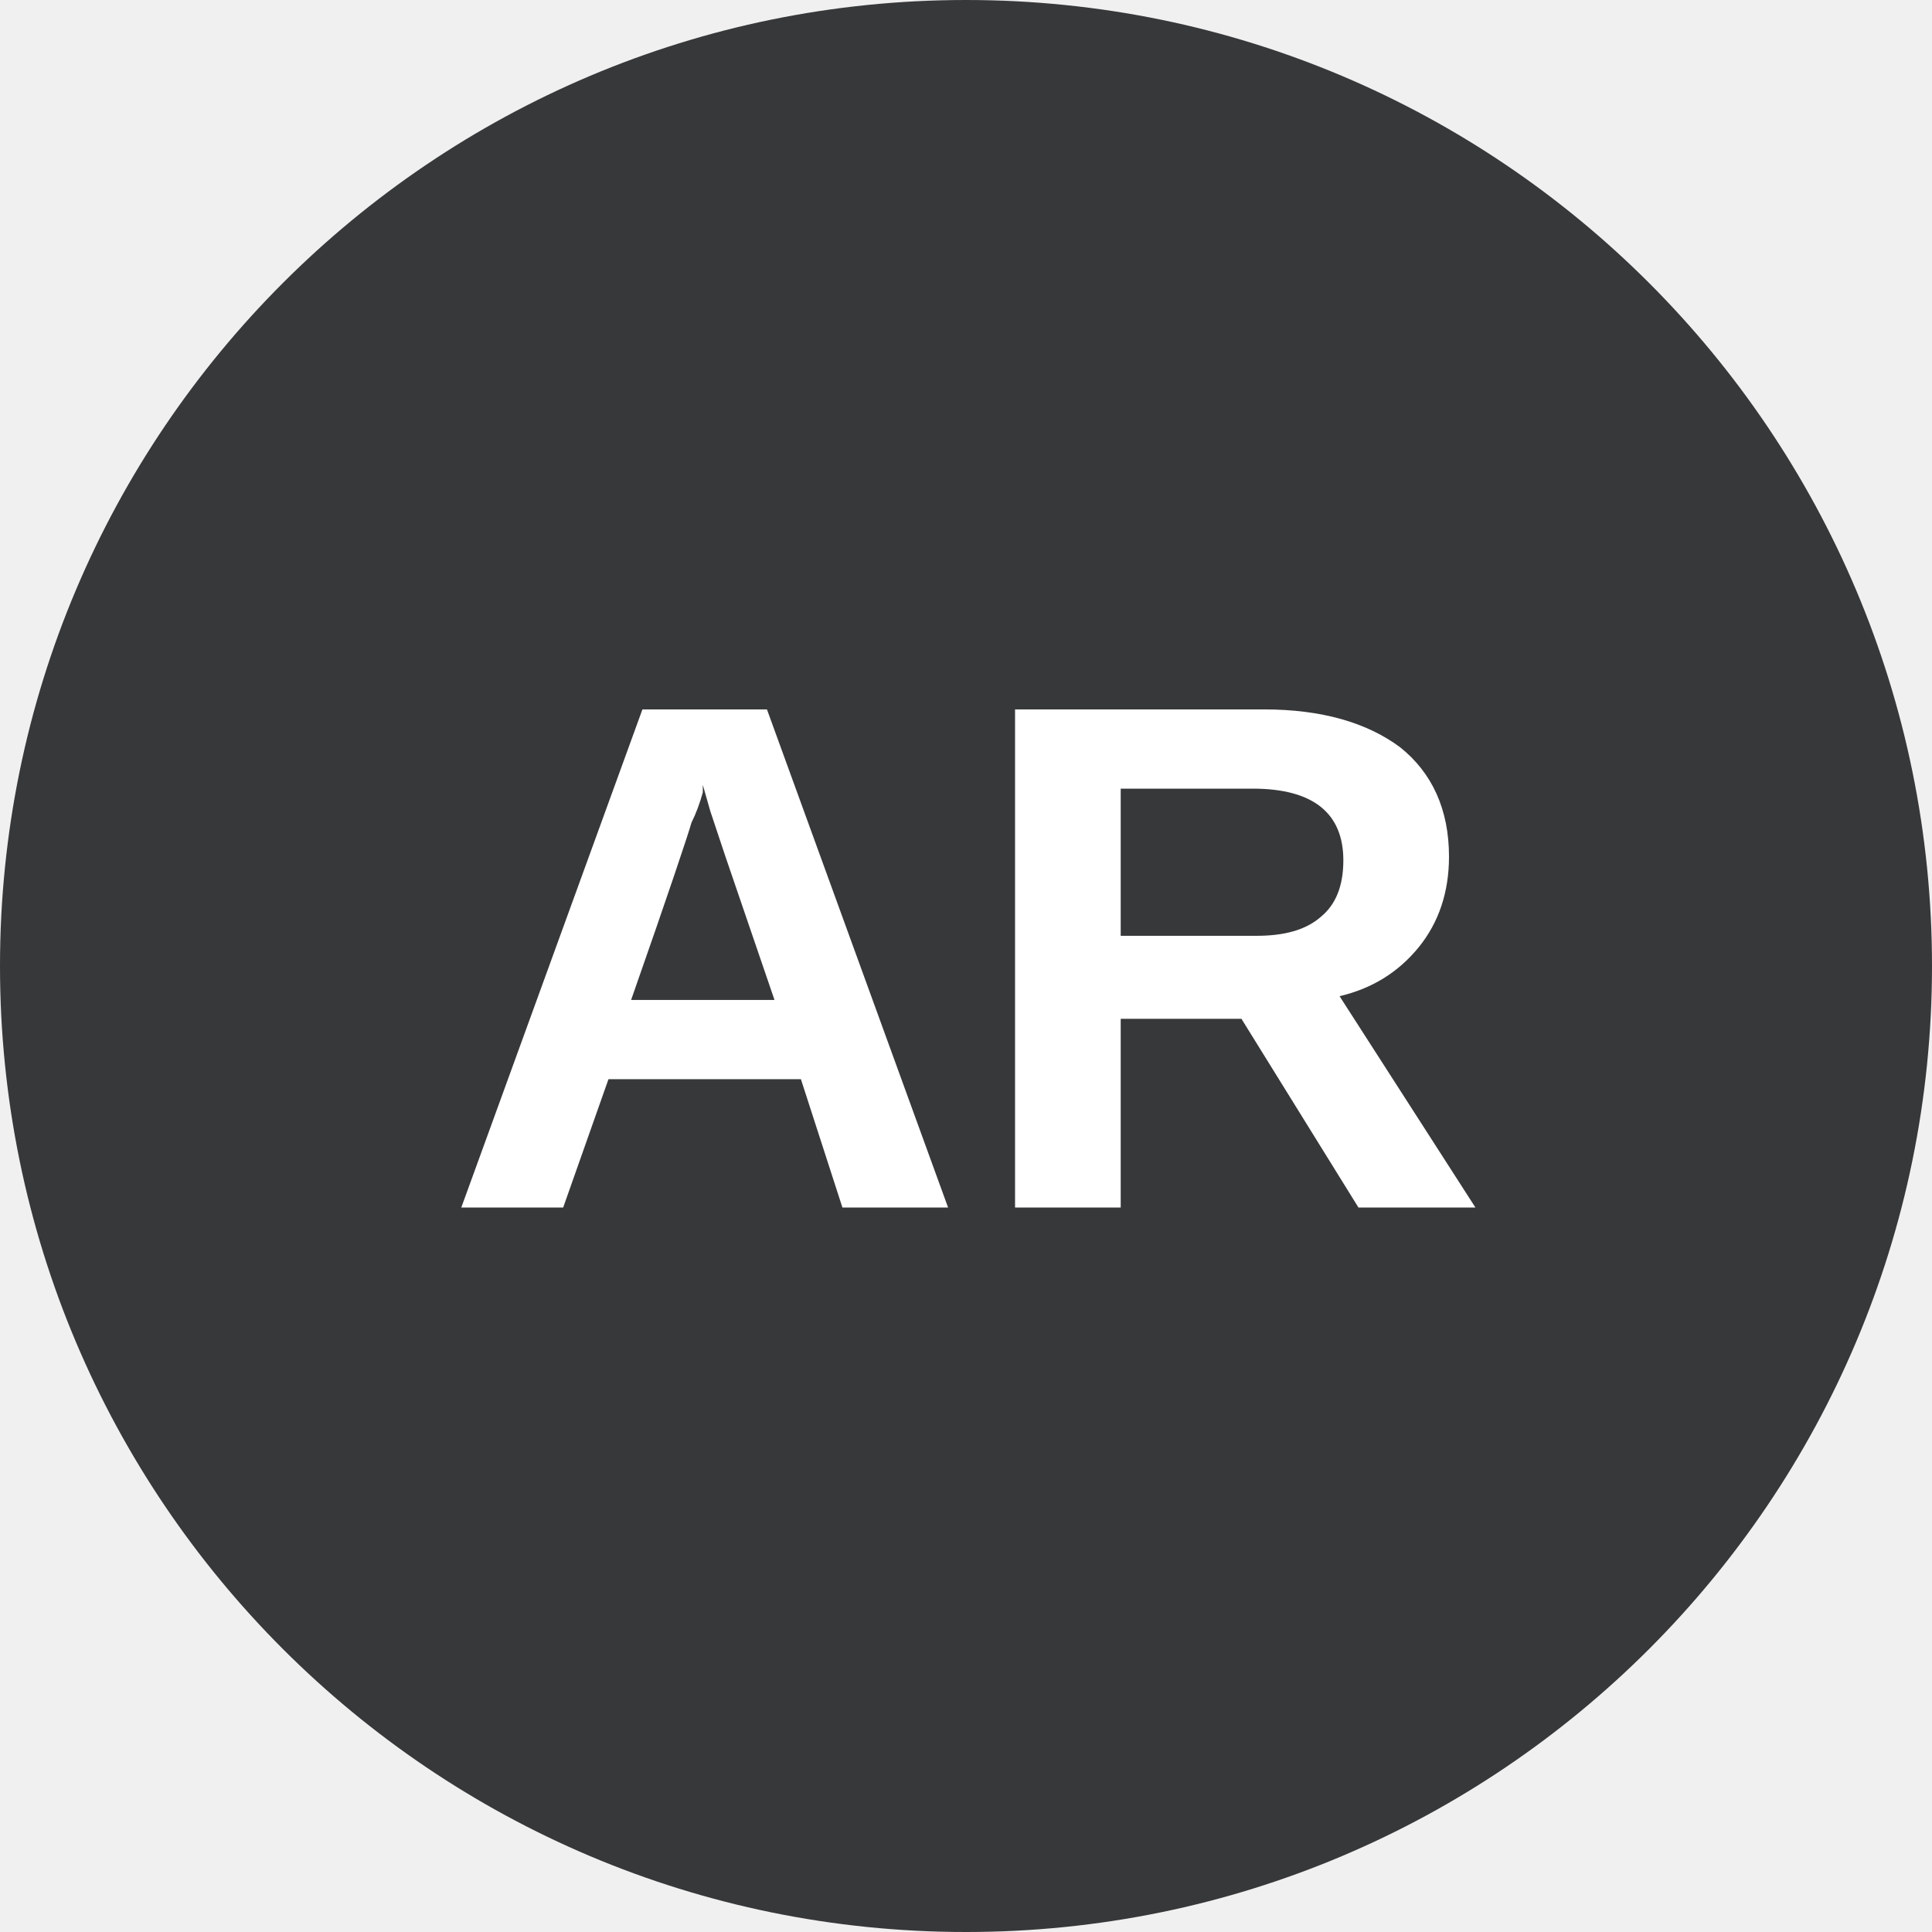
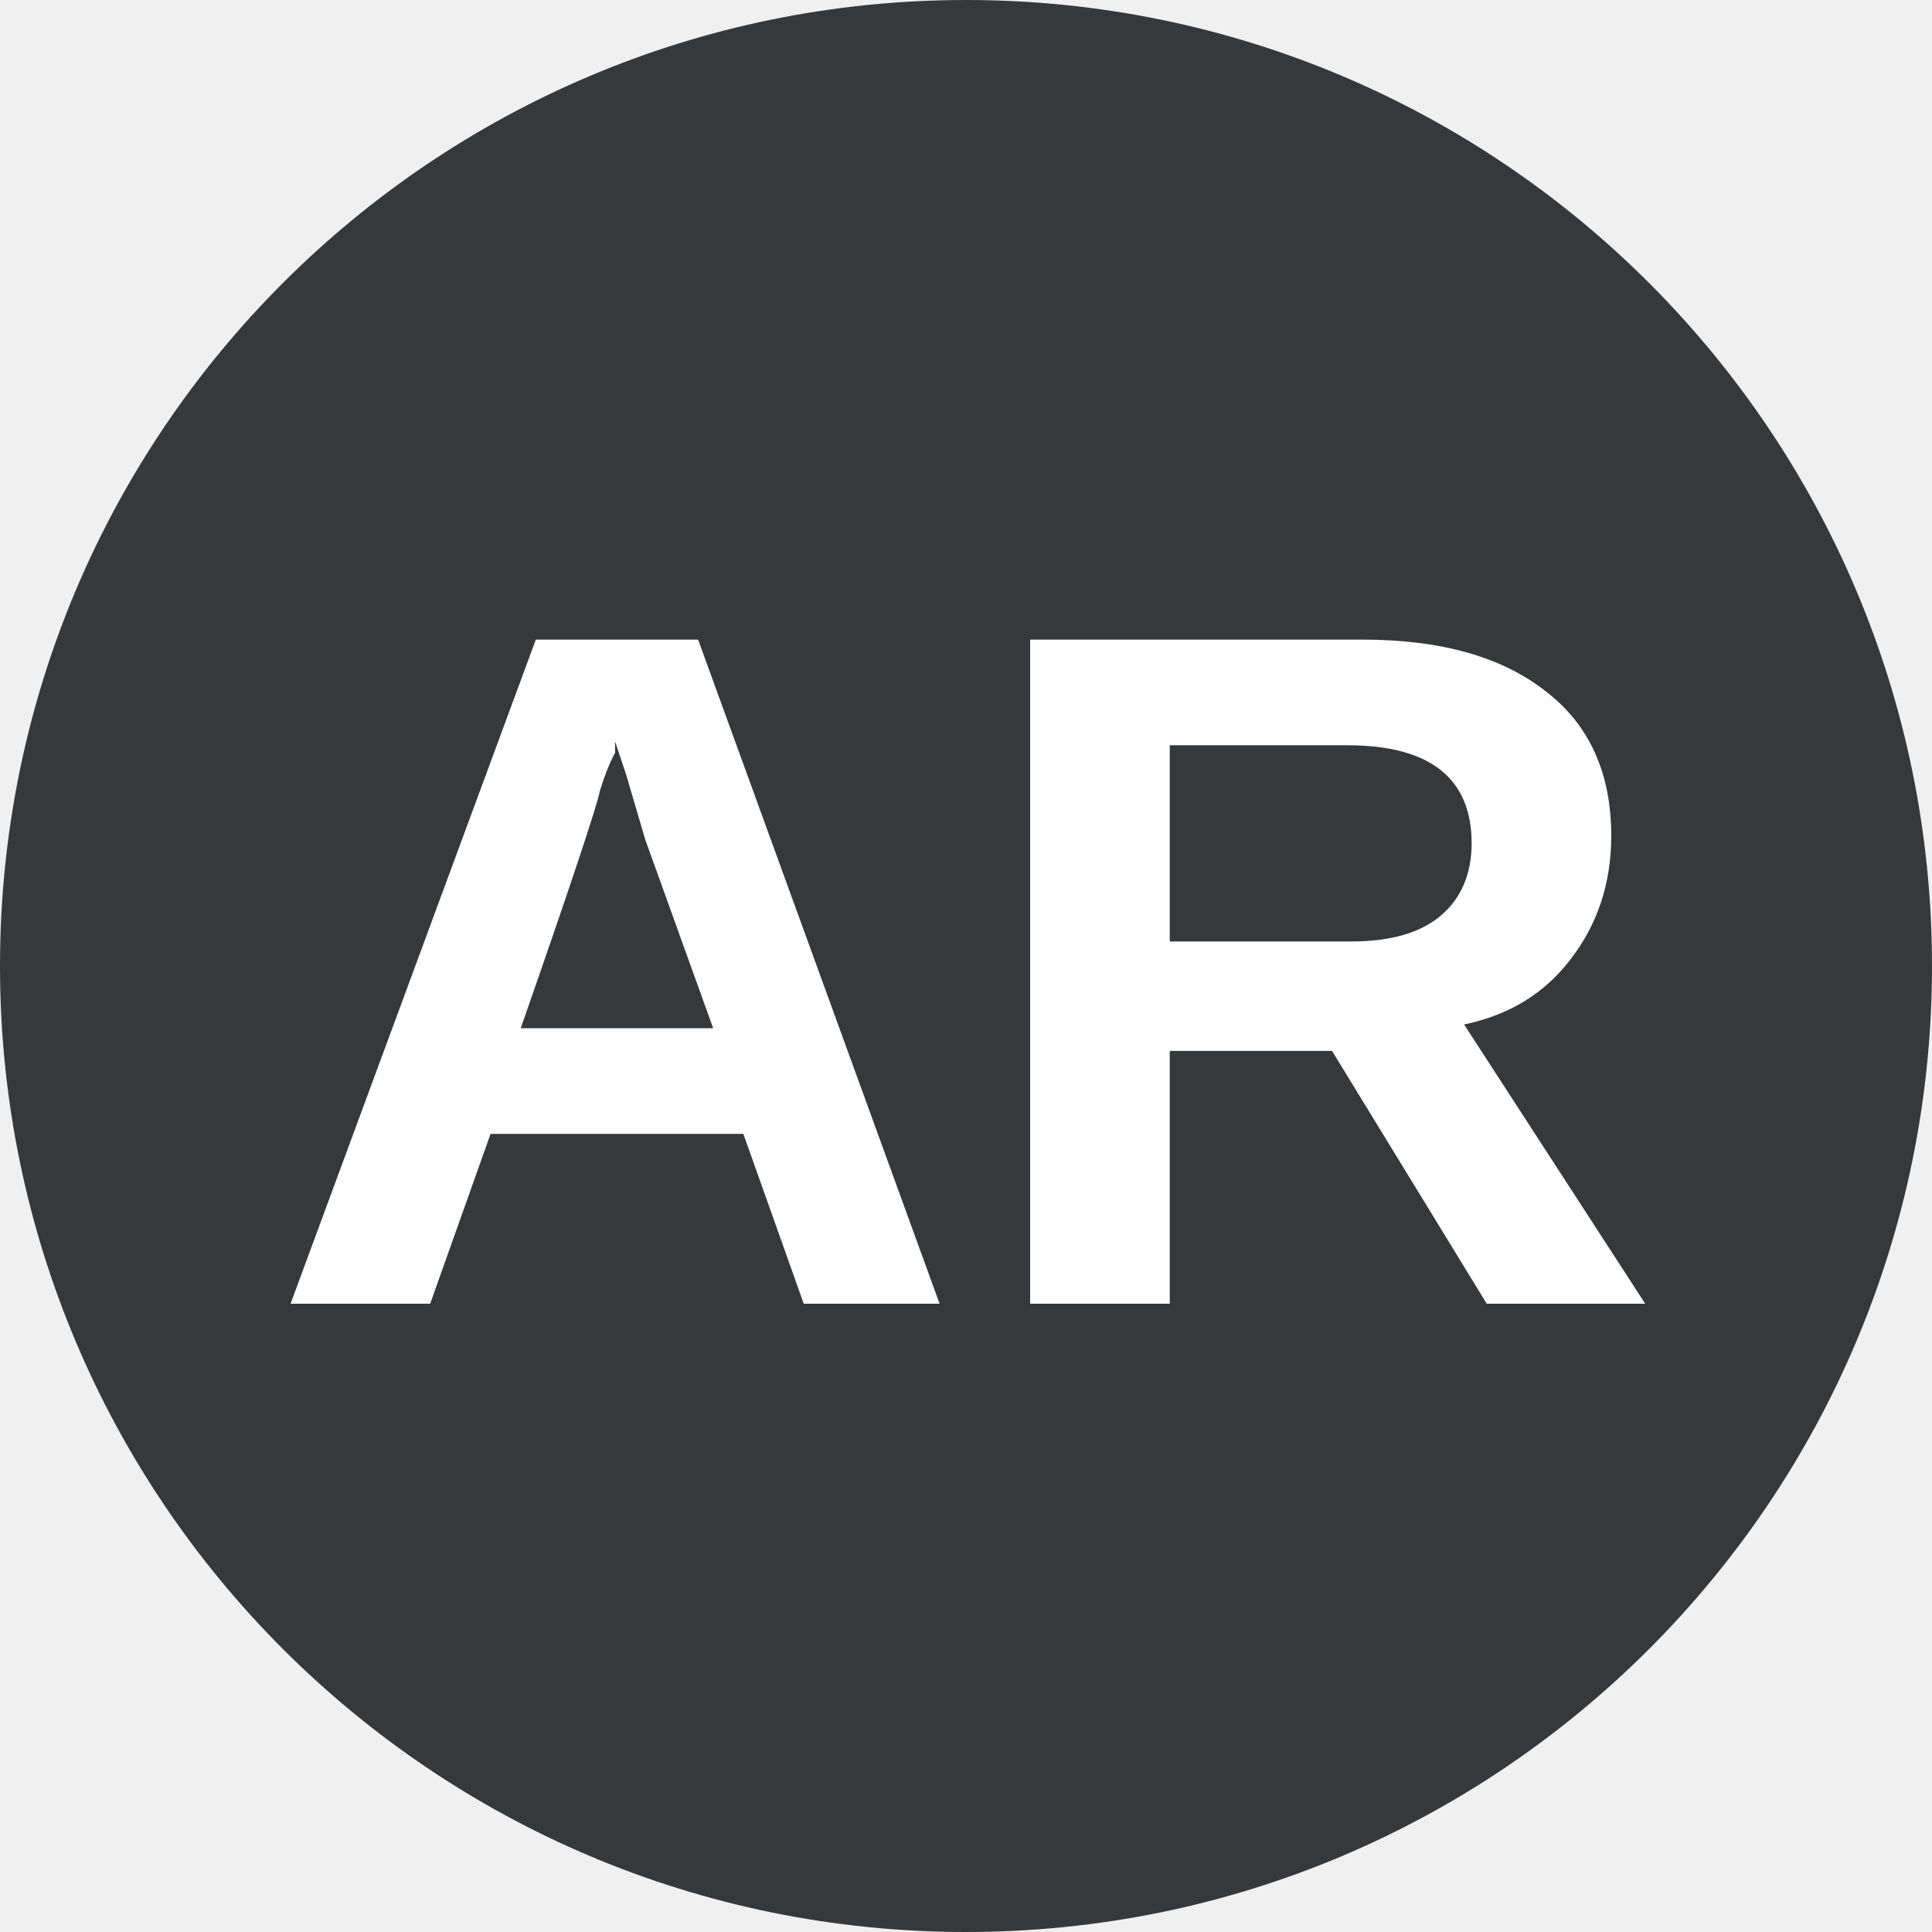
<svg xmlns="http://www.w3.org/2000/svg" viewBox="0 0 8 8">
  <circle cx="4" cy="4" r="4" fill="#37383a" />
-   <text x="4" y="5" text-anchor="middle" font-weight="700" font-size="3" font-family="Arial" fill="#ffffff">AR</text>
+   <text x="4" y="5.4" text-anchor="middle" font-weight="700" font-size="4" font-family="Arial" fill="#fff">AR</text>
</svg>
